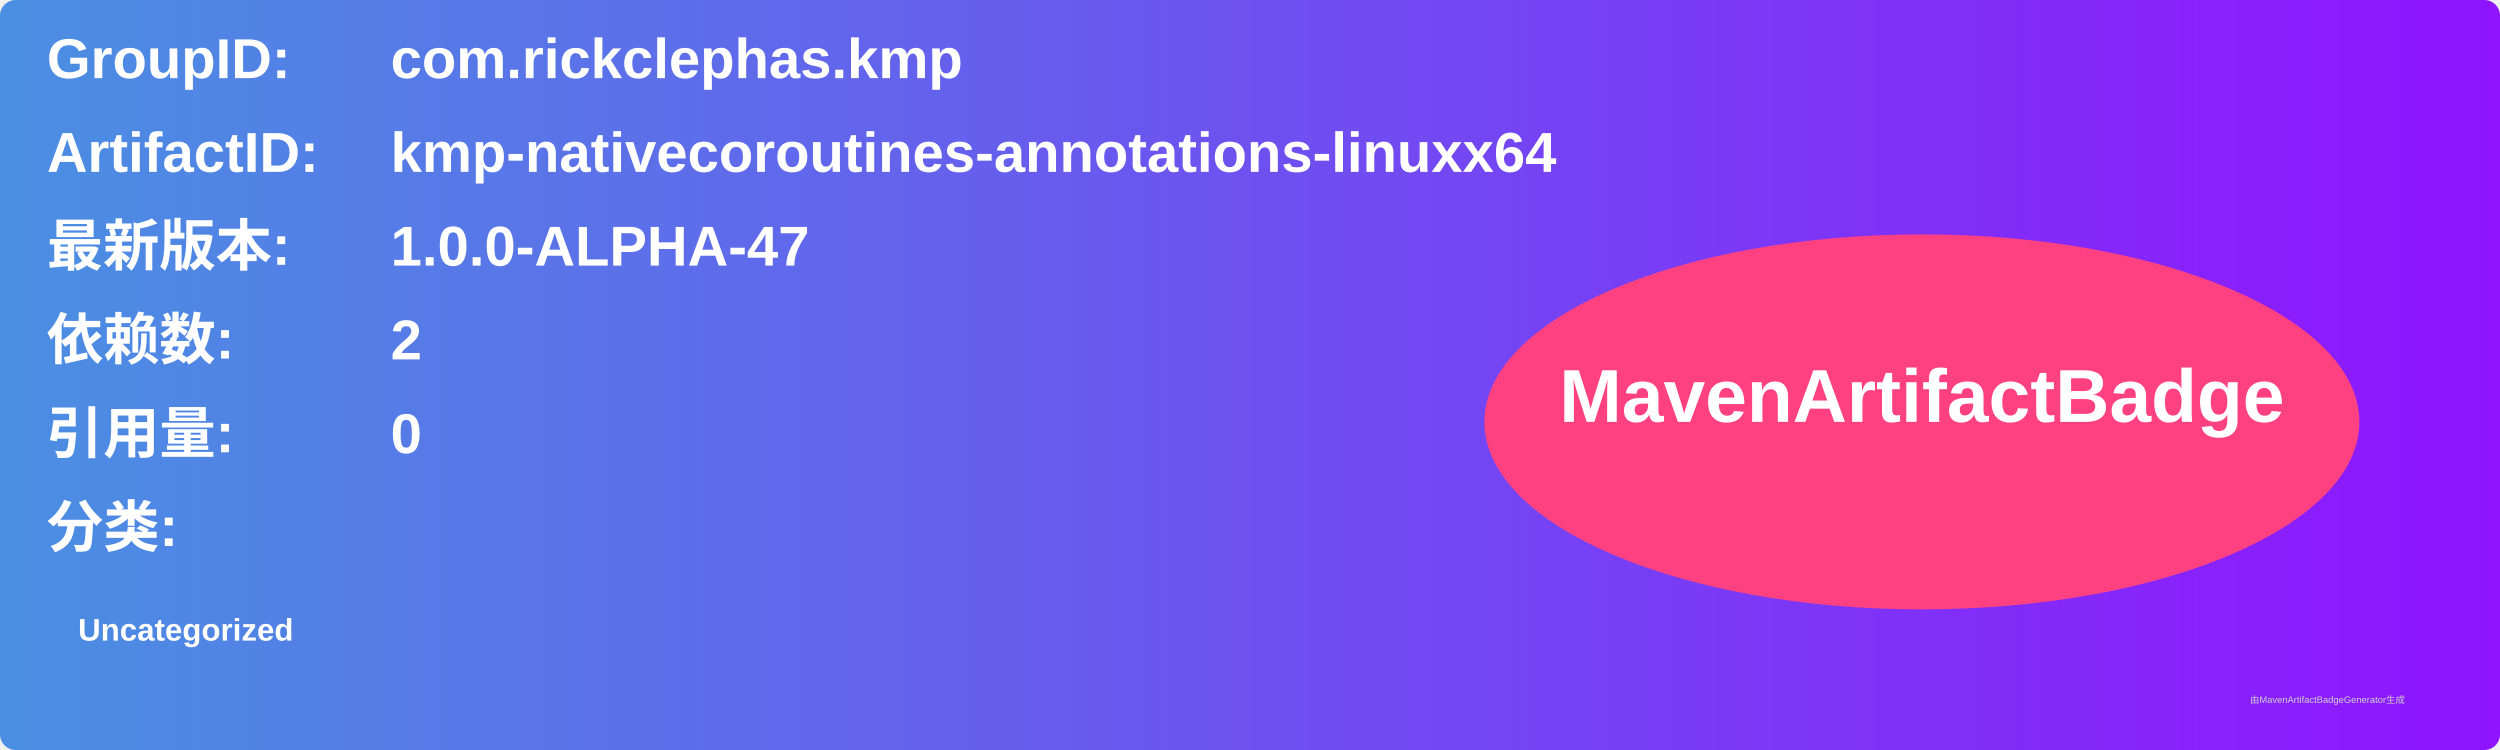
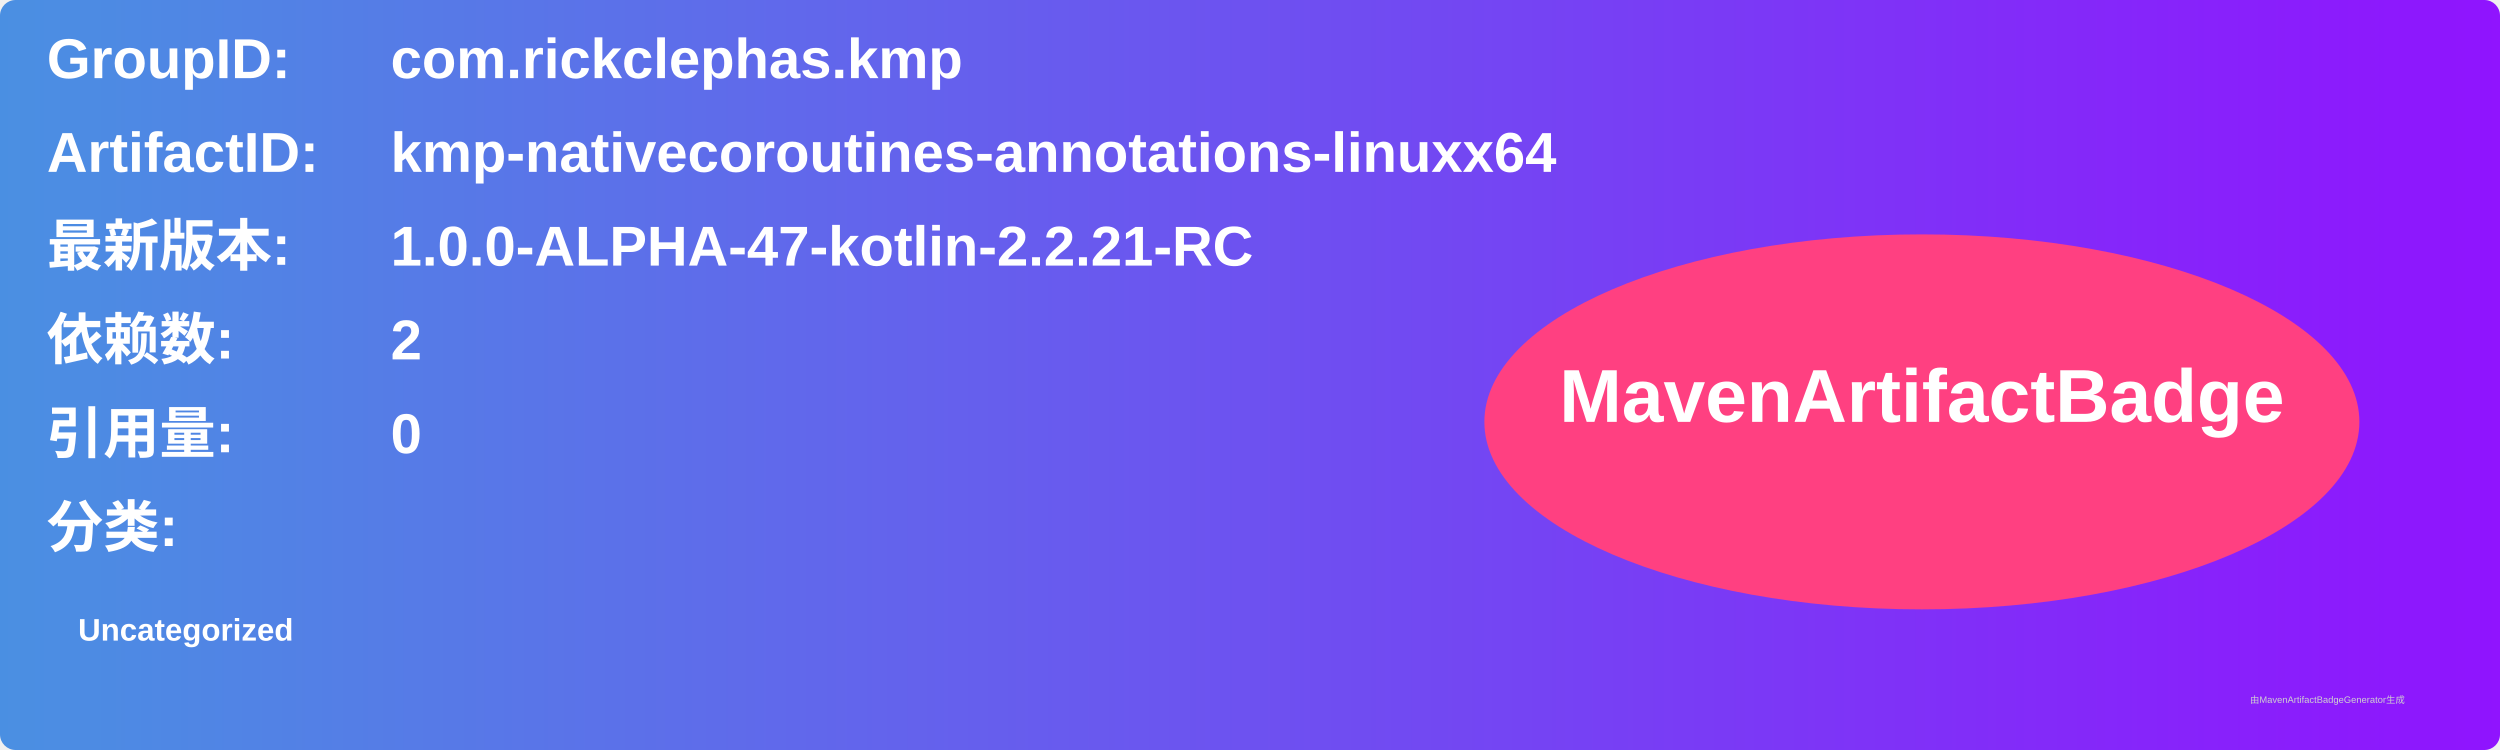
<svg xmlns="http://www.w3.org/2000/svg" width="800" height="240" viewBox="0 0 800 240">
  <linearGradient id="grad" x1="0%" y1="0%" x2="100%" y2="0%">
    <stop offset="0%" stop-color="#4a90e2" />
    <stop offset="100%" stop-color="#9013fe" />
  </linearGradient>
  <rect width="100%" height="100%" rx="5" ry="5" fill="url(#grad)" />
  <g transform="translate(15, 15)">
    <text x="0" y="10" font-family="Arial" font-size="18" fill="white" font-weight="bold" width="260">GroupID:</text>
    <text x="110" y="10" font-family="Arial" font-size="18" fill="white" font-weight="bold" width="460">com.rickclephas.kmp</text>
    <text x="0" y="40" font-family="Arial" font-size="18" fill="white" font-weight="bold" width="260">ArtifactID:</text>
    <text x="110" y="40" font-family="Arial" font-size="18" fill="white" font-weight="bold" width="460">kmp-nativecoroutines-annotations-linuxx64</text>
    <text x="0" y="70" font-family="Arial" font-size="18" fill="white" font-weight="bold">最新版本:</text>
    <text x="110" y="70" font-family="Arial" font-size="18" fill="white" font-weight="bold">
-       <tspan font-weight="bold">1.0.0-ALPHA-47</tspan>
+       <tspan font-weight="bold">1.0.0-ALPHA-47-kotlin-2.2.21-RC</tspan>
    </text>
    <text x="0" y="100" font-family="Arial" font-size="18" fill="white" font-weight="bold">依赖数: </text>
    <text x="110" y="100" font-family="Arial" font-size="18" fill="white">
      <tspan font-weight="bold">2</tspan>
    </text>
    <text x="0" y="130" font-family="Arial" font-size="18" fill="white" font-weight="bold">引用量: </text>
    <text x="110" y="130" font-family="Arial" font-size="18" fill="white">
      <tspan font-weight="bold">0</tspan>
    </text>
    <text x="0" y="160" font-family="Arial" font-size="18" fill="white" font-weight="bold">分类:</text>
    <text x="10" y="190" font-family="Arial" font-size="10" fill="white">
      <tspan font-weight="bold">Uncategorized</tspan>
    </text>
    <ellipse cx="600" cy="120" rx="140" ry="60" fill="#ff4081" />
    <text x="600" y="120" text-anchor="middle" font-family="Arial" font-size="24" fill="white" font-weight="bold">MavenArtifactBadge</text>
  </g>
  <text x="720" y="225" font-family="Arial" font-size="3" fill="#d0d0d0">由MavenArtifactBadgeGenerator生成</text>
</svg>
